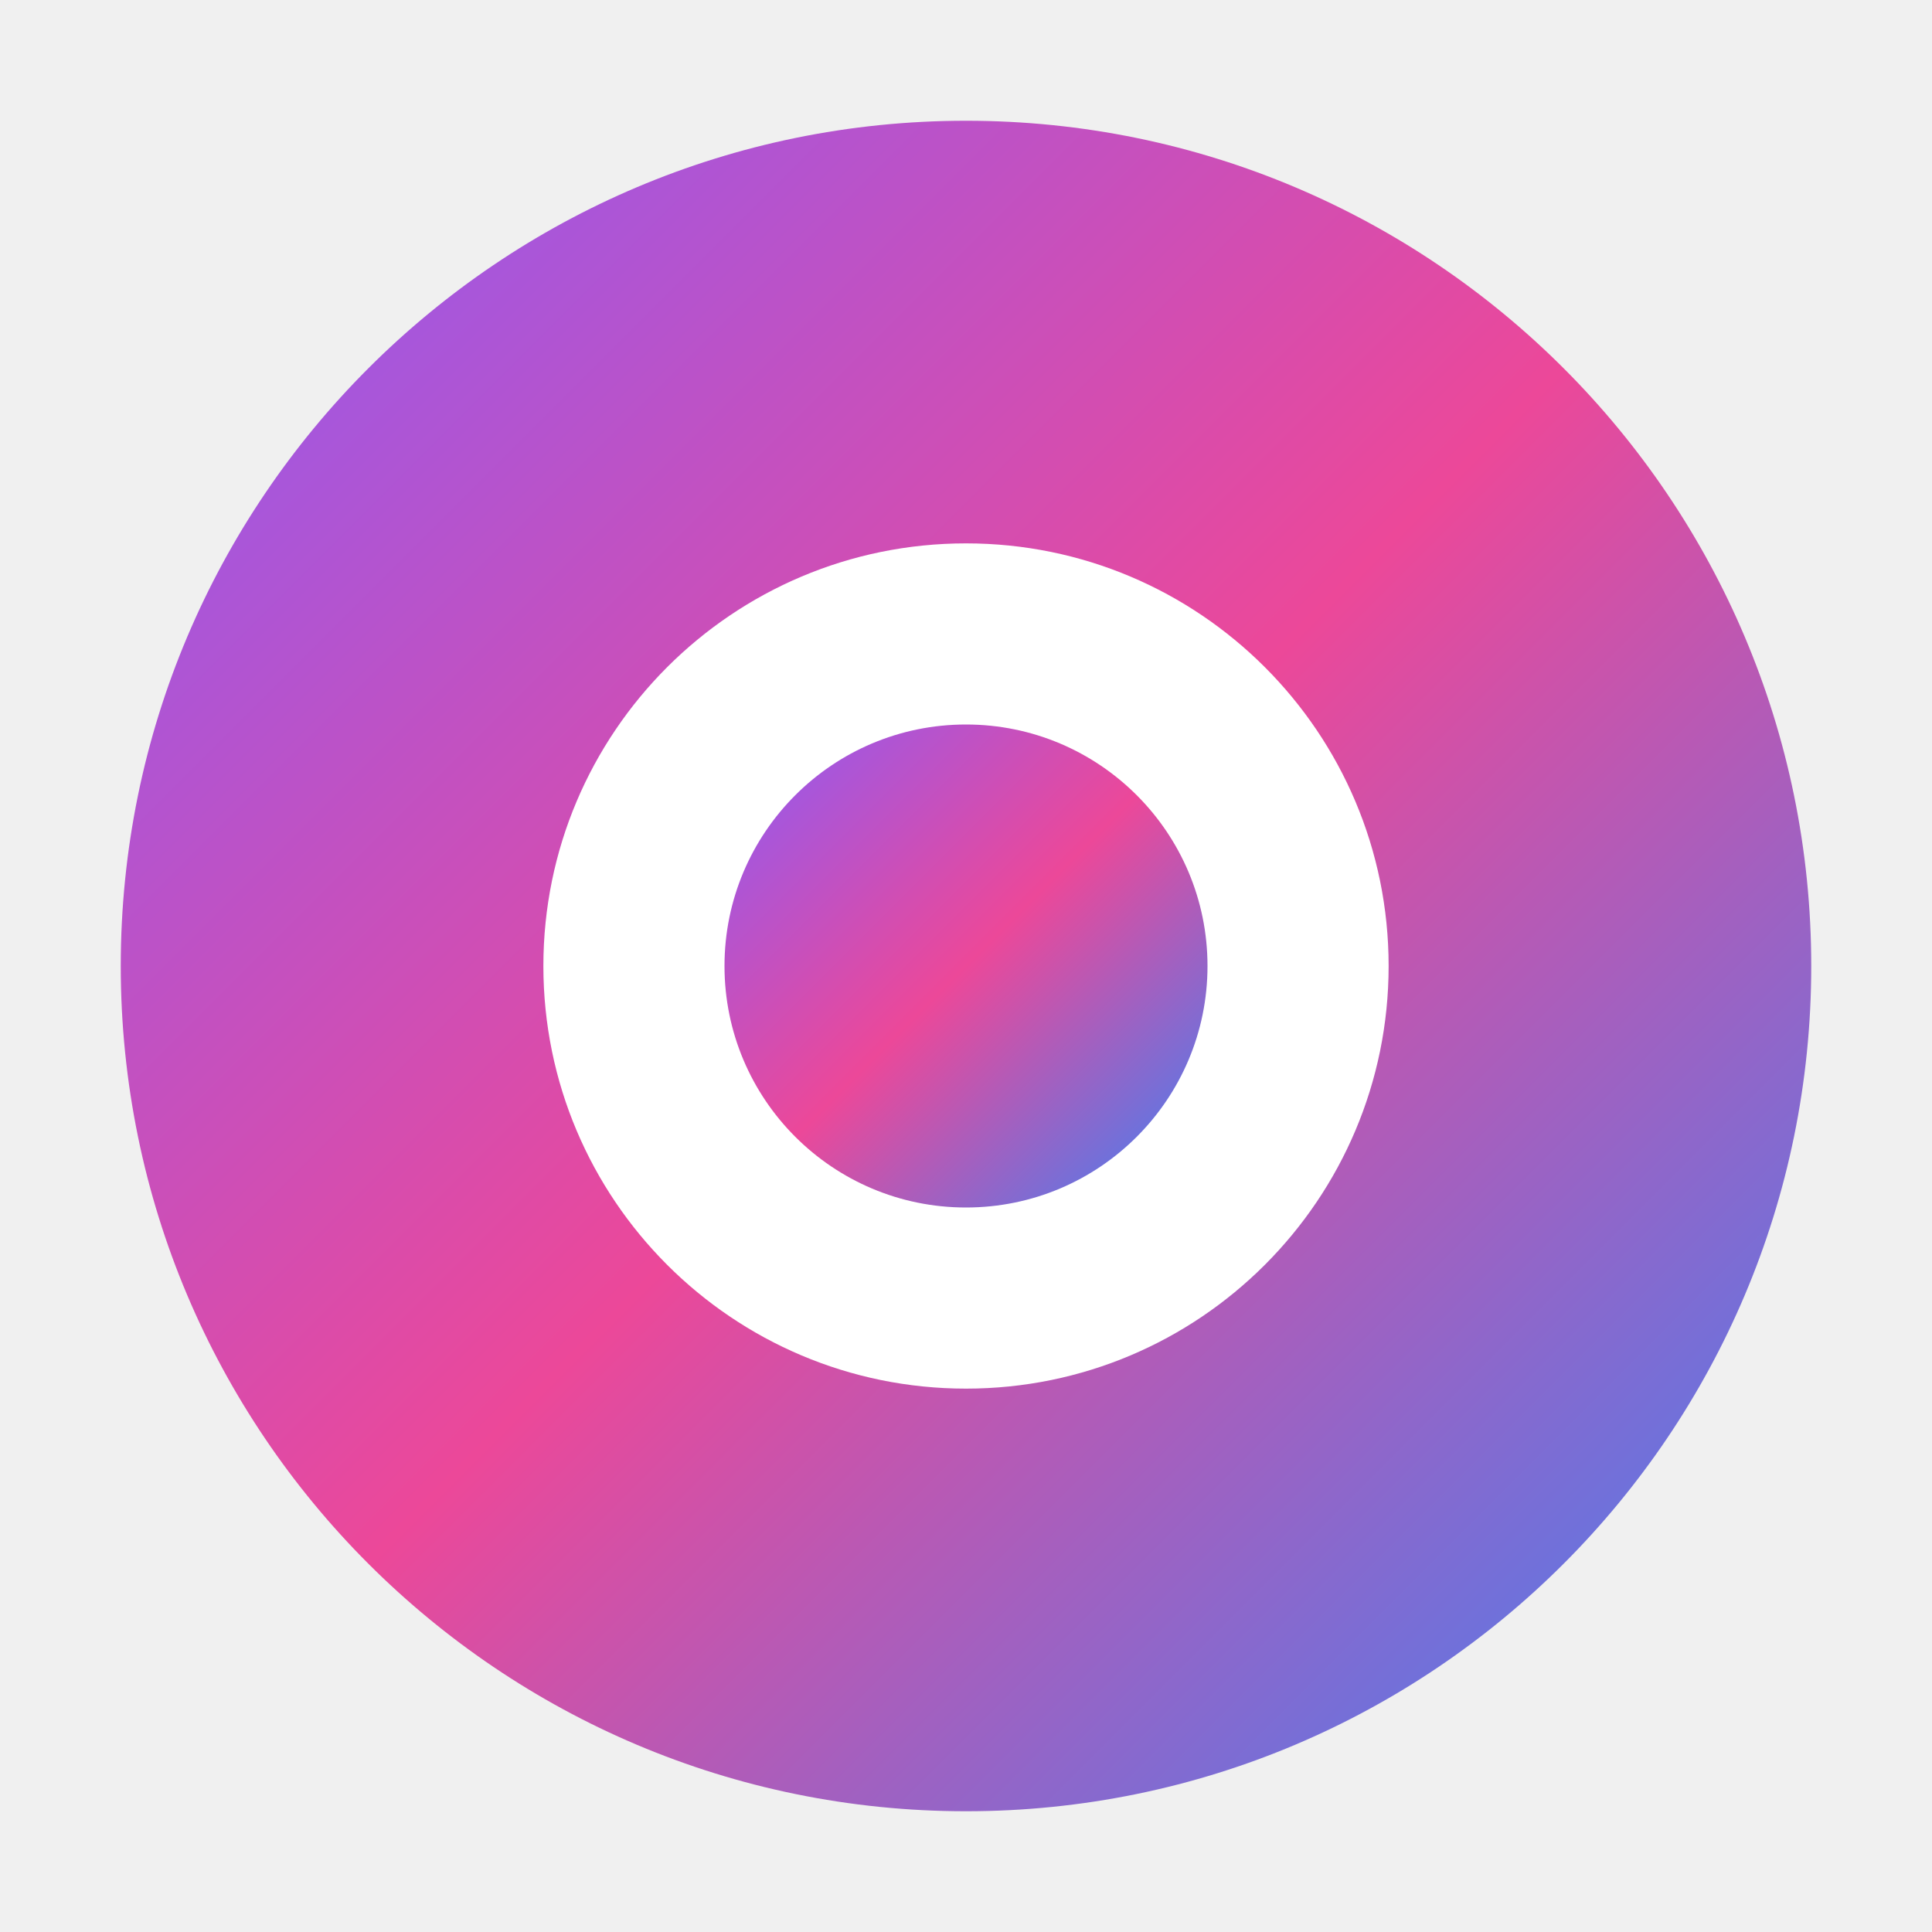
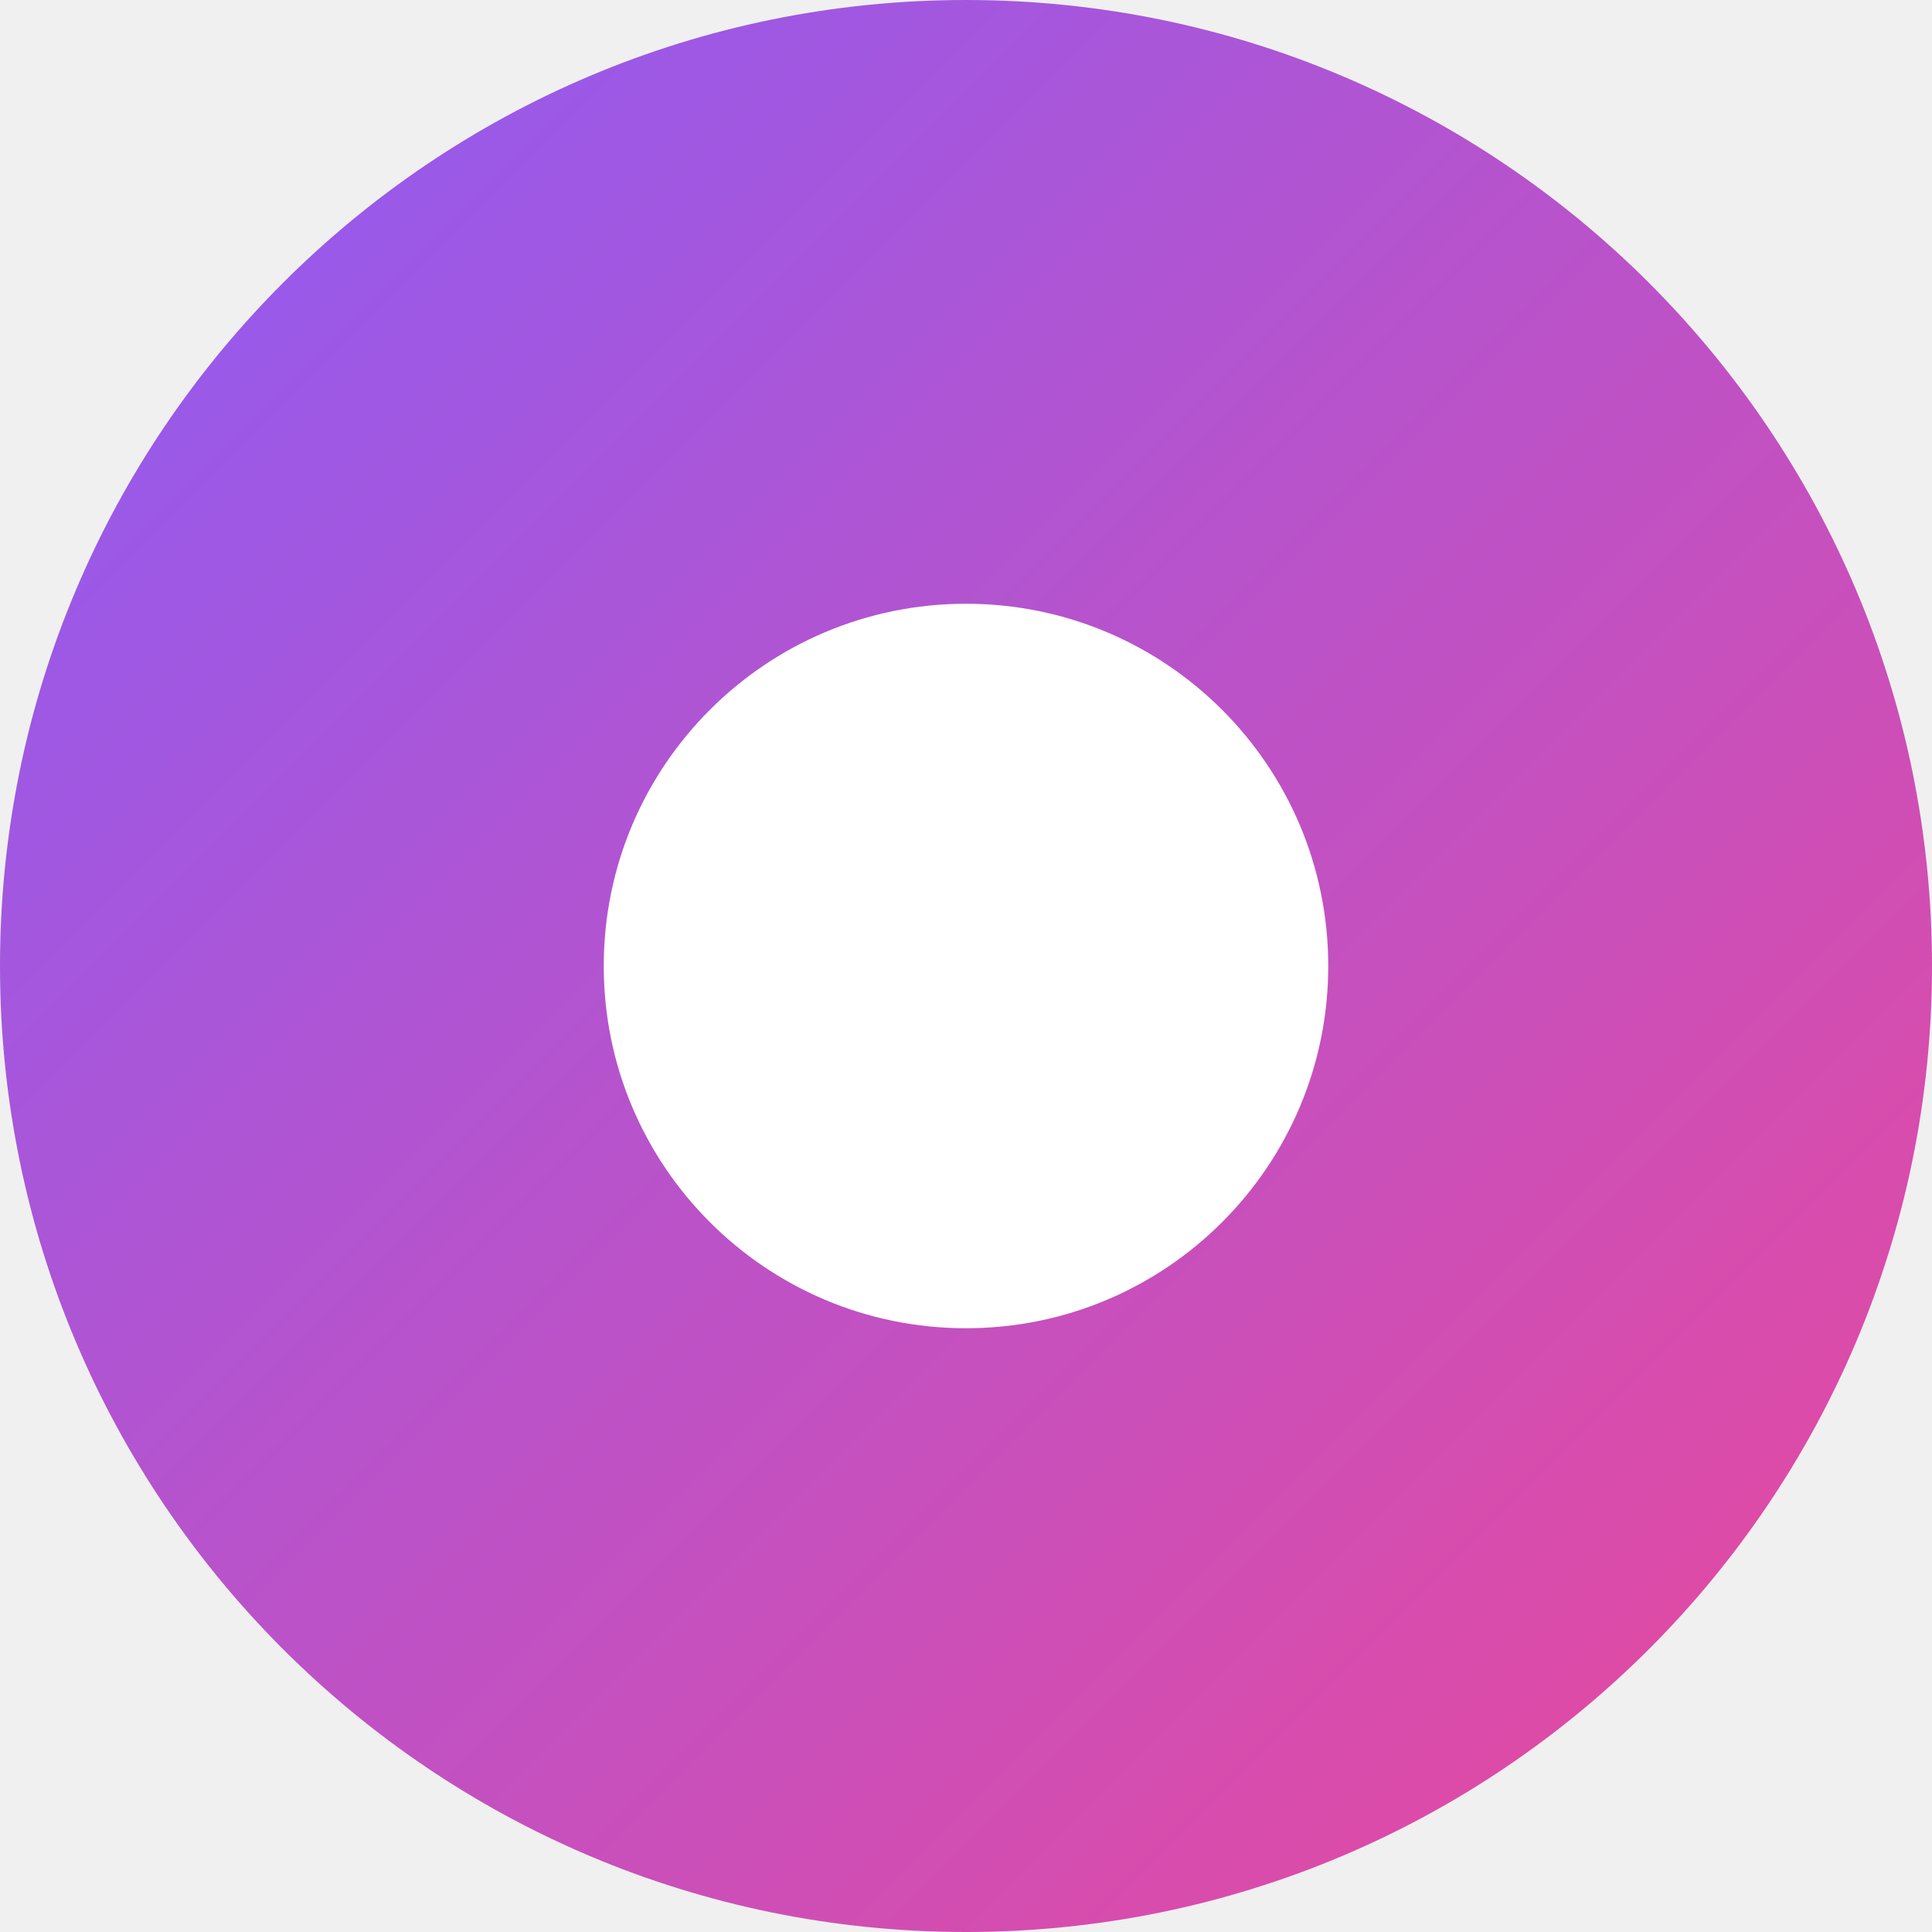
<svg xmlns="http://www.w3.org/2000/svg" width="32" height="32" viewBox="0 0 32 32" fill="none">
  <defs>
-     <linearGradient id="faviconCircleGradient" x1="0%" y1="0%" x2="100%" y2="100%">
+     <linearGradient id="mainGradient" x1="0%" y1="0%" x2="100%" y2="100%">
      <stop offset="0%" stop-color="#8B5CF6" />
-       <stop offset="50%" stop-color="#EC4899" />
-       <stop offset="100%" stop-color="#3B82F6" />
+       <stop offset="100%" stop-color="#EC4899" />
    </linearGradient>
  </defs>
-   <circle cx="16" cy="16" r="14" fill="url(#faviconCircleGradient)" />
-   <circle cx="16" cy="16" r="7" fill="white" />
-   <circle cx="16" cy="16" r="4" fill="url(#faviconCircleGradient)" />
+   <circle cx="16" cy="16" r="16" fill="url(#mainGradient)" />
+   <circle cx="16" cy="16" r="6" fill="white" />
</svg>
